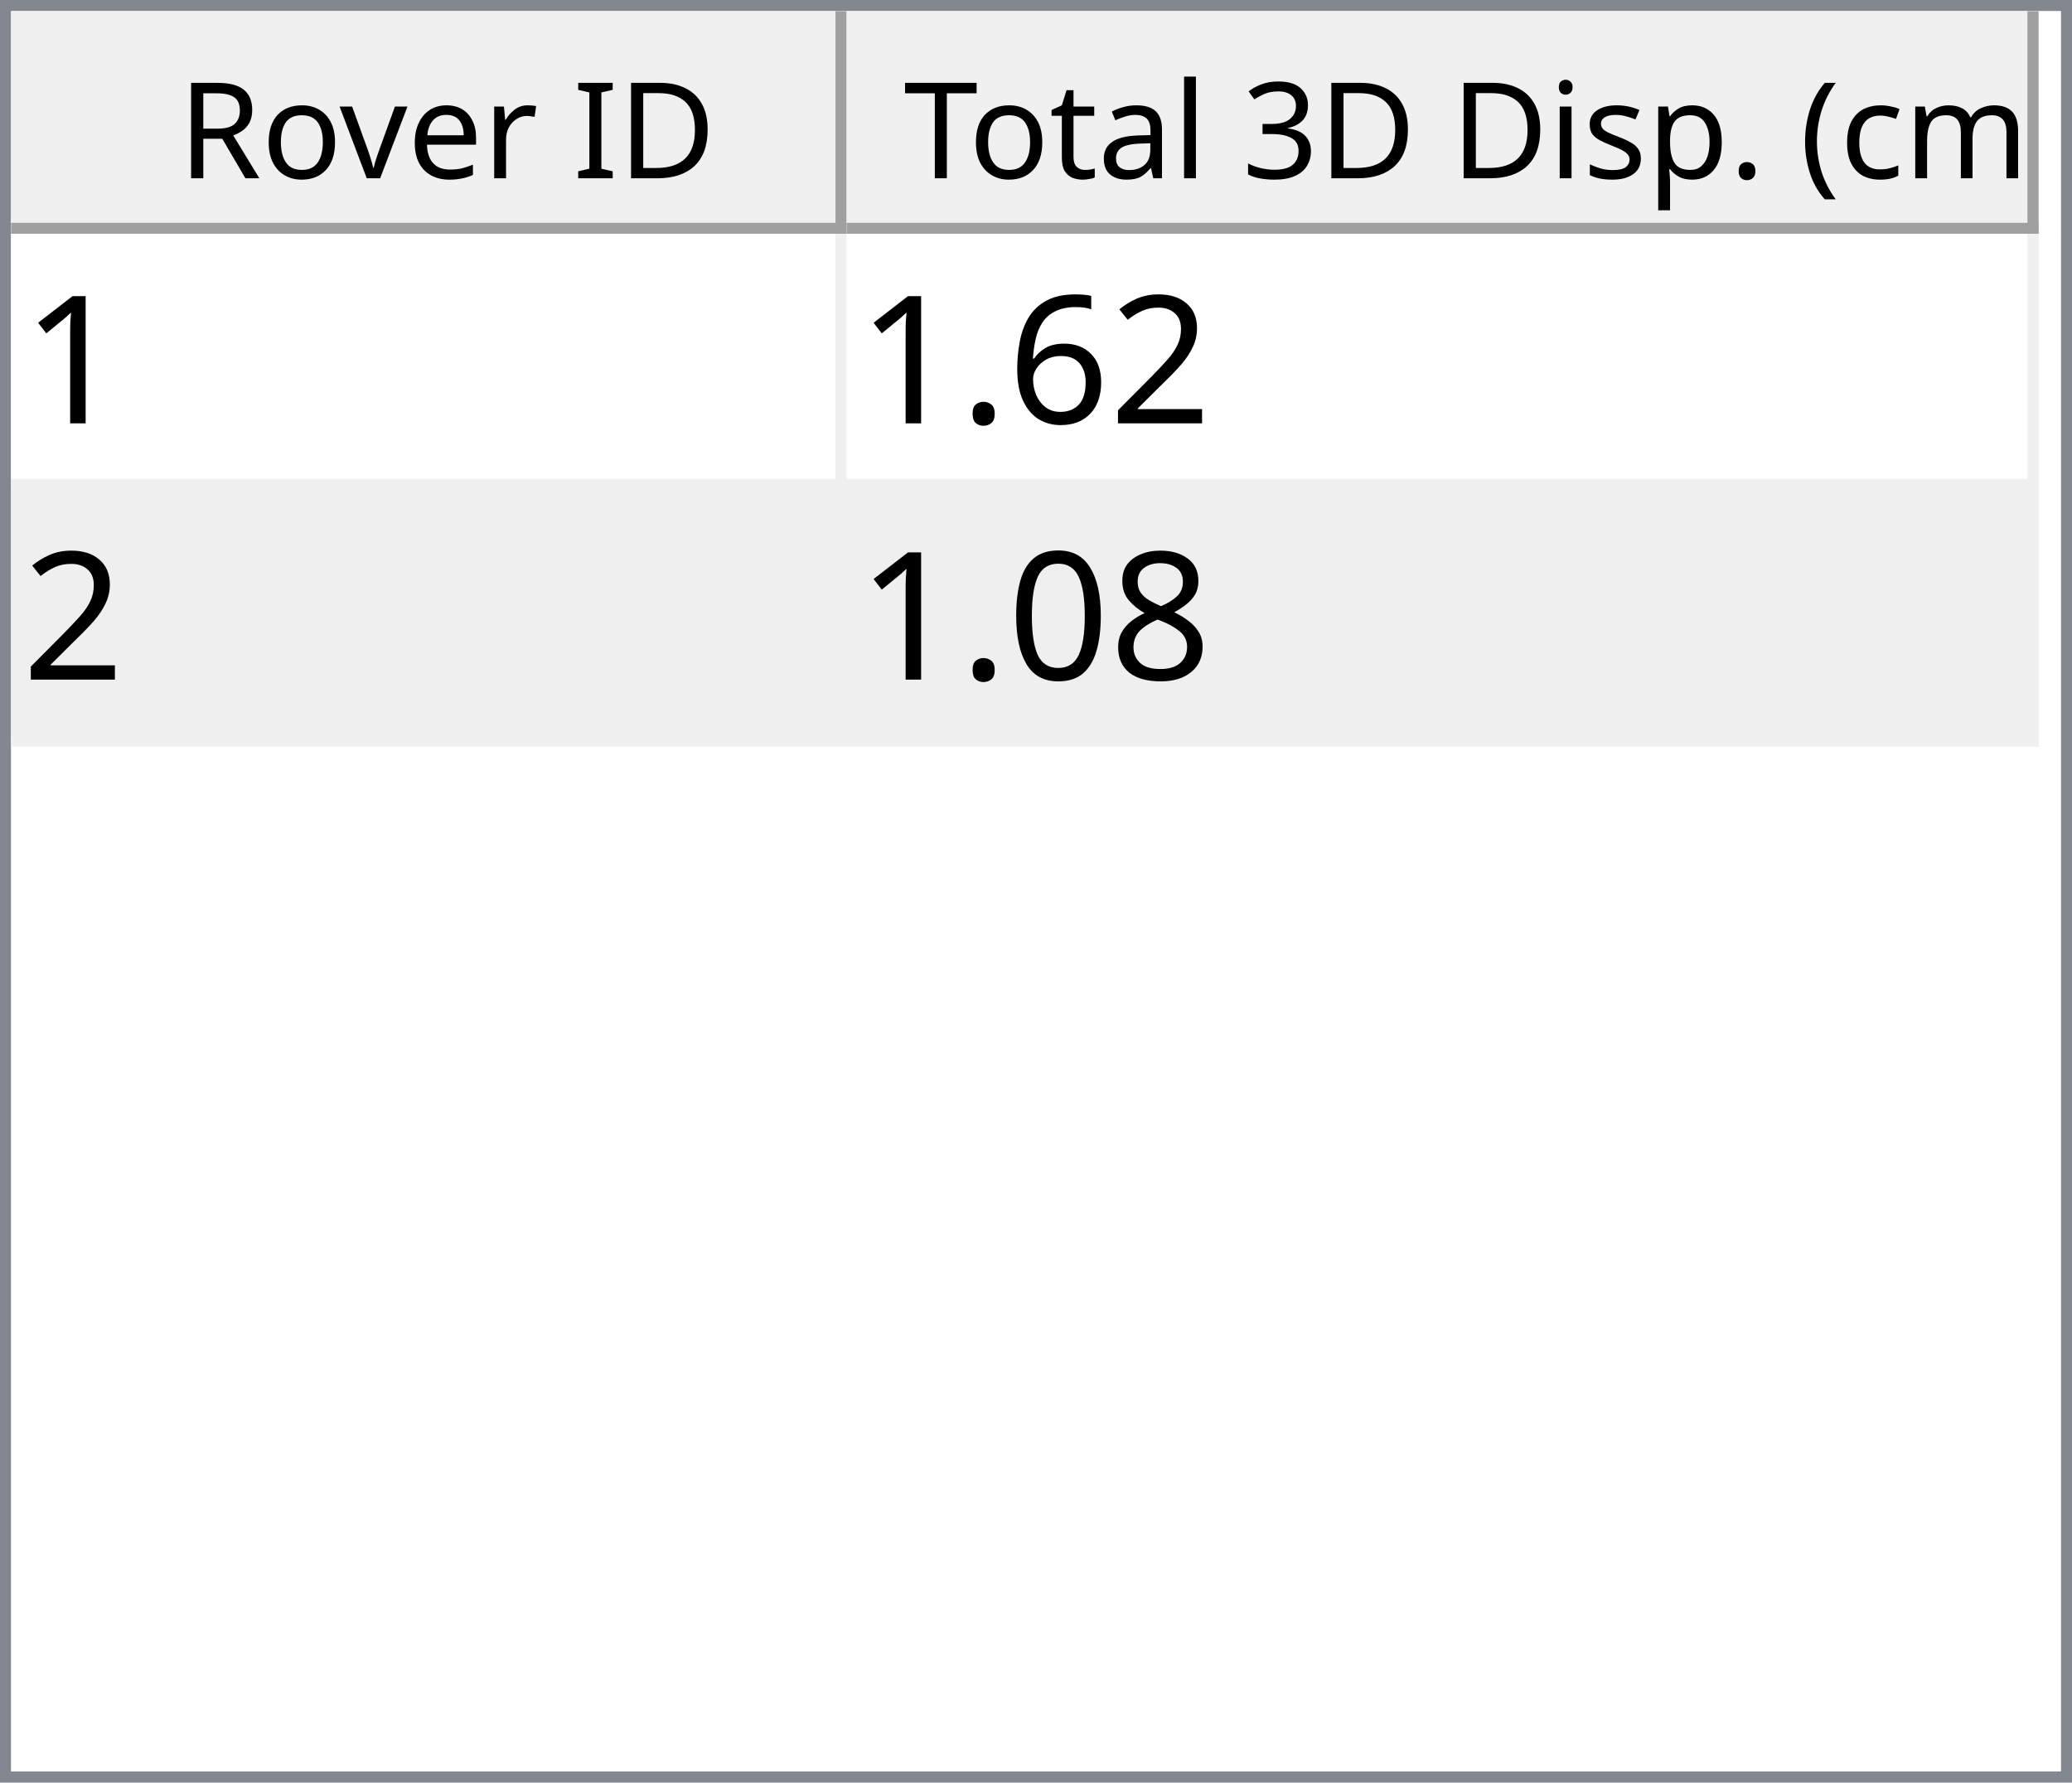
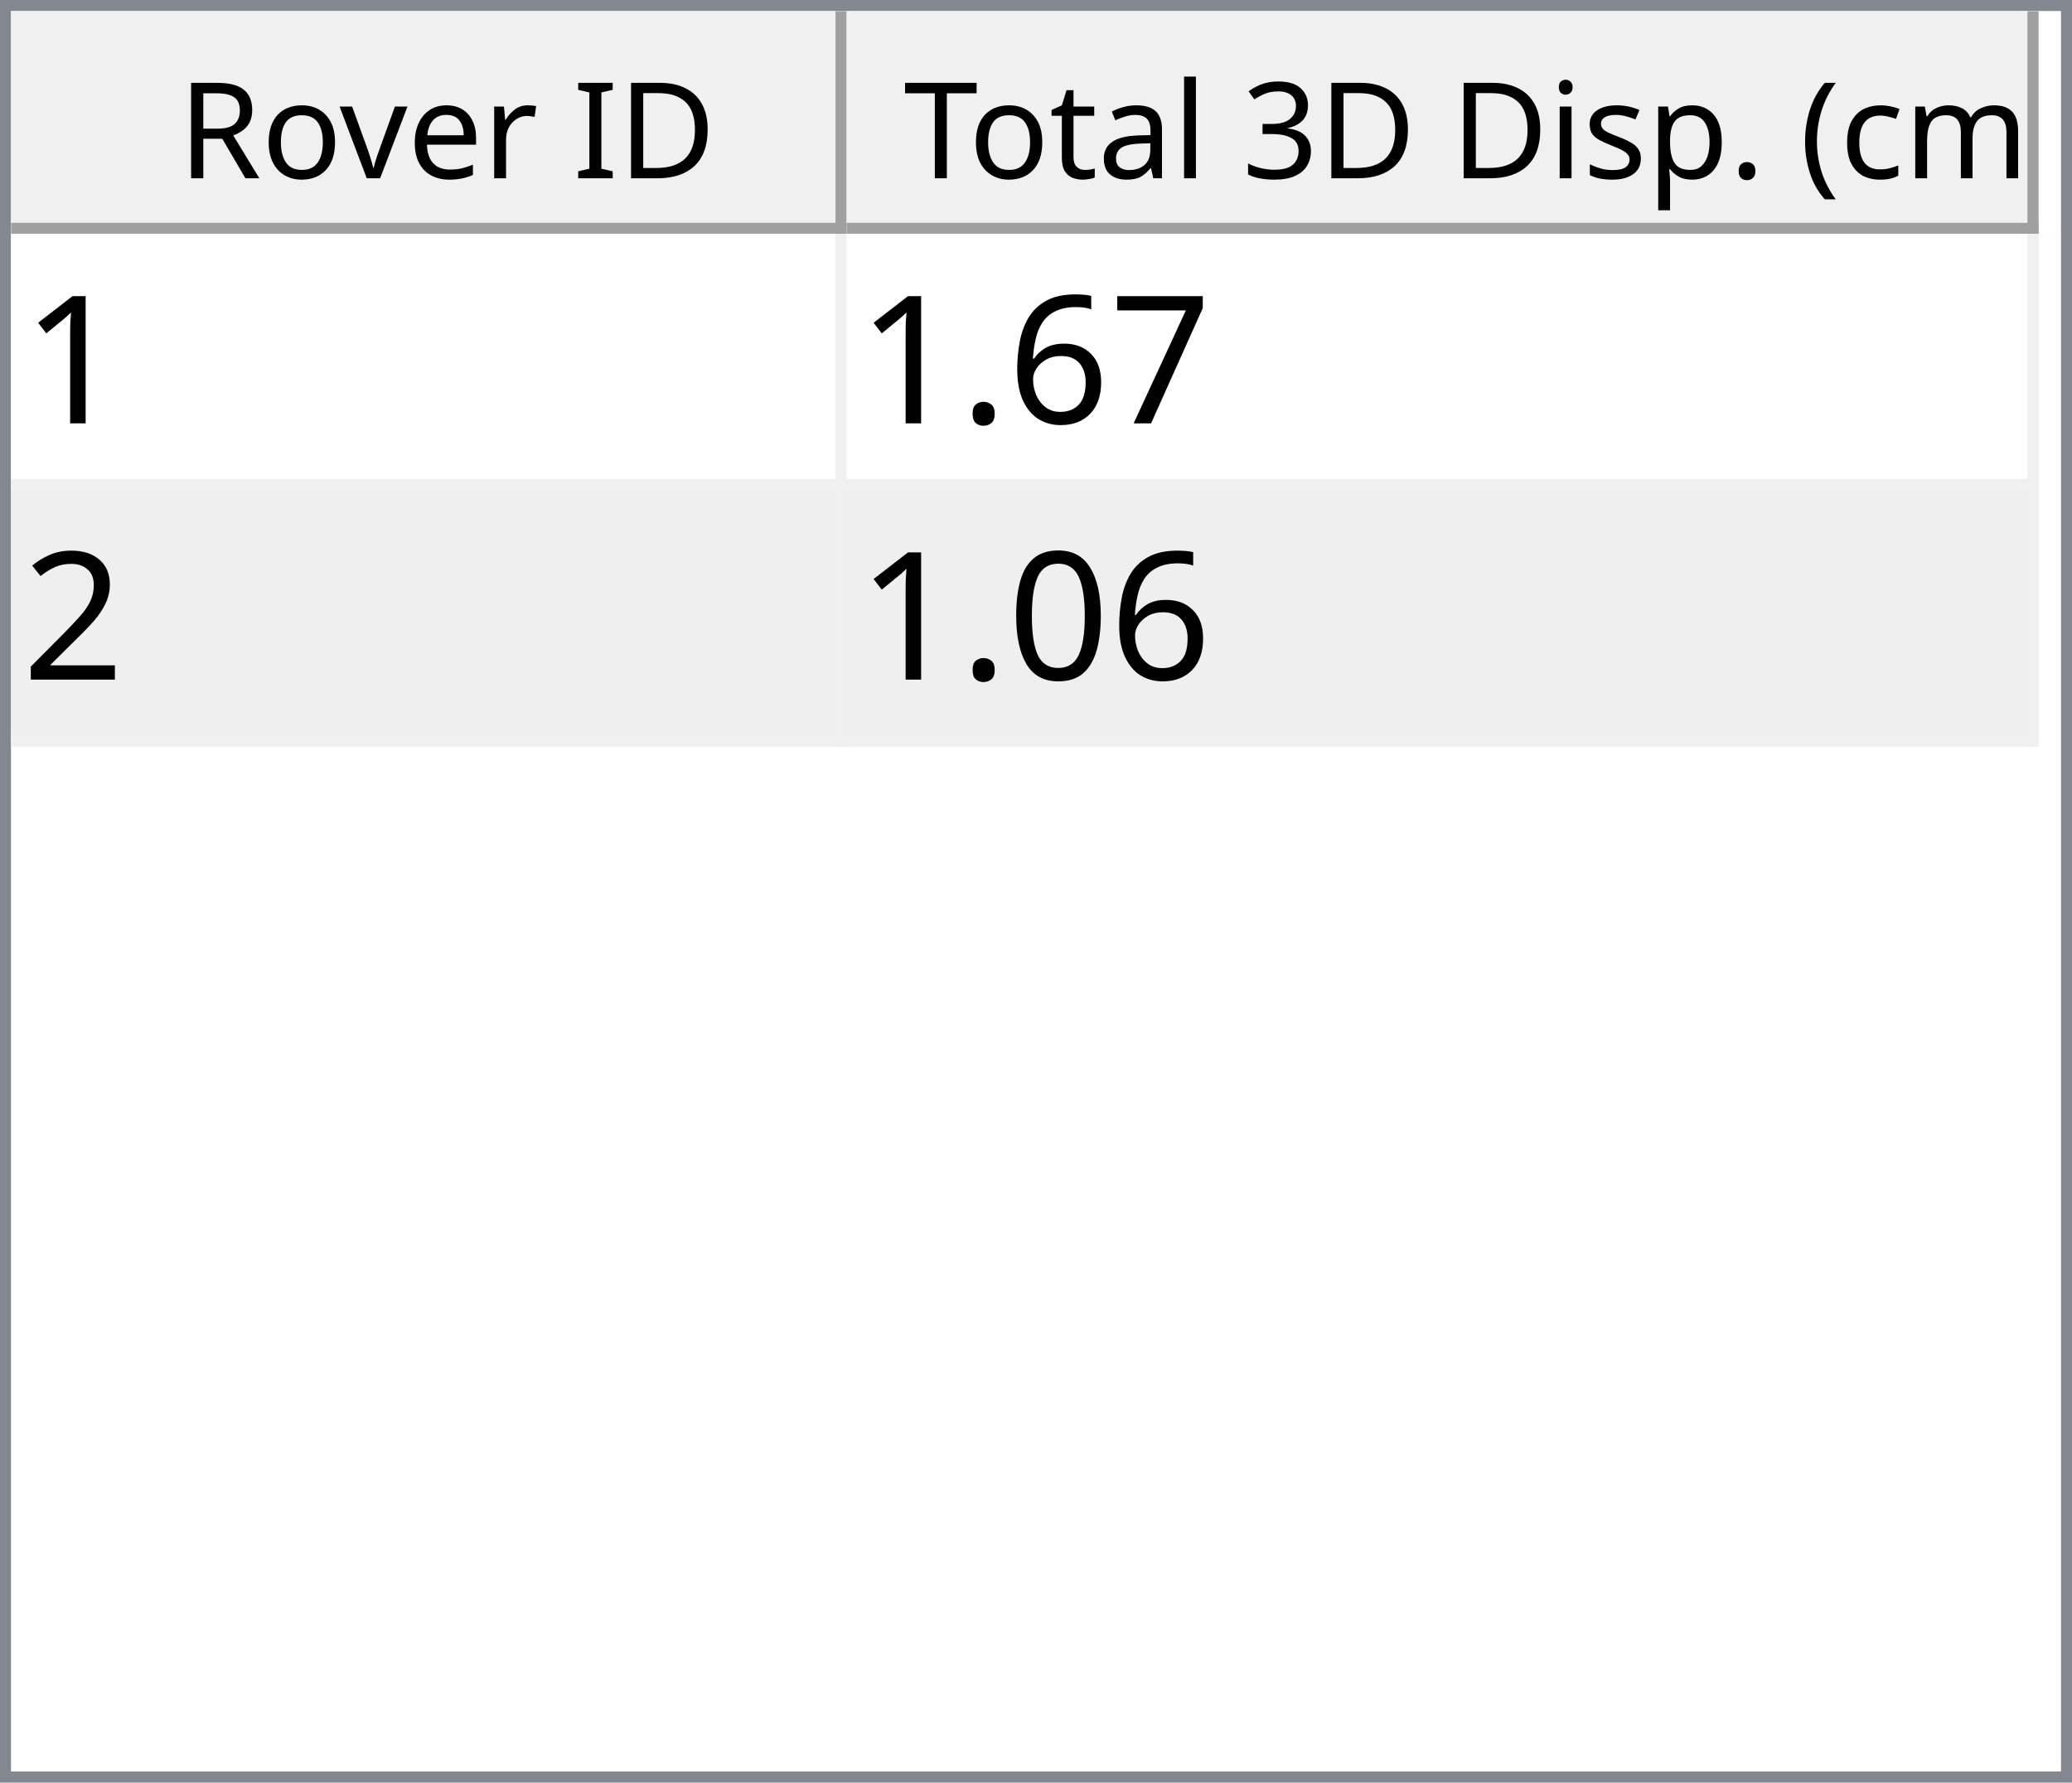
<svg xmlns="http://www.w3.org/2000/svg" style="fill-opacity:1; color-rendering:auto; color-interpolation:auto; text-rendering:auto; stroke:black; stroke-linecap:square; stroke-miterlimit:10; shape-rendering:auto; stroke-opacity:1; fill:black; stroke-dasharray:none; font-weight:normal; stroke-width:1; font-family:'Dialog'; font-style:normal; stroke-linejoin:miter; font-size:12px; stroke-dashoffset:0; image-rendering:auto;" width="186" height="160">
  <defs id="genericDefs" />
  <g>
    <defs id="defs1">
      <clipPath clipPathUnits="userSpaceOnUse" id="clipPath1">
        <path d="M0 0 L186 0 L186 160 L0 160 L0 0 Z" />
      </clipPath>
      <clipPath clipPathUnits="userSpaceOnUse" id="clipPath2">
        <path d="M0 0 L0 160 L186 160 L186 0 Z" />
      </clipPath>
      <clipPath clipPathUnits="userSpaceOnUse" id="clipPath3">
        <path d="M0 0 L0 20 L184 20 L184 0 Z" />
      </clipPath>
      <clipPath clipPathUnits="userSpaceOnUse" id="clipPath4">
        <path d="M0 0 L0 20 L75 20 L75 0 Z" />
      </clipPath>
      <clipPath clipPathUnits="userSpaceOnUse" id="clipPath5">
        <path d="M1 1 L1 19 L74 19 L74 1 Z" />
      </clipPath>
      <clipPath clipPathUnits="userSpaceOnUse" id="clipPath6">
        <path d="M0 0 L0 18 L73 18 L73 0 Z" />
      </clipPath>
      <clipPath clipPathUnits="userSpaceOnUse" id="clipPath7">
        <path d="M-0.5 -0.5 L-0.5 19.5 L74.5 19.5 L74.5 -0.5 Z" />
      </clipPath>
      <clipPath clipPathUnits="userSpaceOnUse" id="clipPath8">
        <path d="M0 0 L0 20 L107 20 L107 0 Z" />
      </clipPath>
      <clipPath clipPathUnits="userSpaceOnUse" id="clipPath9">
        <path d="M1 1 L1 19 L106 19 L106 1 Z" />
      </clipPath>
      <clipPath clipPathUnits="userSpaceOnUse" id="clipPath10">
        <path d="M0 0 L0 18 L105 18 L105 0 Z" />
      </clipPath>
      <clipPath clipPathUnits="userSpaceOnUse" id="clipPath11">
        <path d="M-0.5 -0.5 L-0.5 19.5 L106.5 19.5 L106.5 -0.5 Z" />
      </clipPath>
      <clipPath clipPathUnits="userSpaceOnUse" id="clipPath12">
        <path d="M0 0 L0 138 L184 138 L184 0 Z" />
      </clipPath>
      <clipPath clipPathUnits="userSpaceOnUse" id="clipPath13">
        <path d="M0 0 L0 46 L182 46 L182 0 Z" />
      </clipPath>
      <clipPath clipPathUnits="userSpaceOnUse" id="clipPath14">
        <path d="M-0.5 -0.5 L-0.5 45.5 L181.5 45.5 L181.5 -0.5 Z" />
      </clipPath>
      <clipPath clipPathUnits="userSpaceOnUse" id="clipPath15">
        <path d="M0 0 L0 22 L74 22 L74 0 Z" />
      </clipPath>
      <clipPath clipPathUnits="userSpaceOnUse" id="clipPath16">
        <path d="M0 0 L0 22 L106 22 L106 0 Z" />
      </clipPath>
      <font horiz-adv-x="64.551" id="font1">
        <font-face ascent="107.91" descent="25.098" units-per-em="100" style="font-style:normal; font-family:Segoe UI; font-weight:normal;" />
        <missing-glyph horiz-adv-x="64.551" d="M8.109 0 L8.109 68.266 L56.453 68.266 L56.453 0 L8.109 0 ZM15.328 7.234 L49.219 7.234 L49.219 61.031 L15.328 61.031 L15.328 7.234 Z" />
        <glyph unicode="D" horiz-adv-x="70.117" d="M9.188 0 L9.188 70.016 L28.516 70.016 Q65.531 70.016 65.531 35.891 Q65.531 19.672 55.25 9.836 Q44.969 0 27.734 0 L9.188 0 ZM17.391 62.594 L17.391 7.422 L27.828 7.422 Q41.609 7.422 49.273 14.797 Q56.938 22.172 56.938 35.688 Q56.938 62.594 28.328 62.594 L17.391 62.594 Z" />
        <glyph unicode="I" horiz-adv-x="26.611" d="M17.391 0 L9.188 0 L9.188 70.016 L17.391 70.016 L17.391 0 Z" />
        <glyph unicode=" " horiz-adv-x="27.393" d="" />
        <glyph unicode="r" horiz-adv-x="34.766" d="M34.188 41.891 Q32.078 43.5 28.125 43.5 Q23 43.5 19.555 38.672 Q16.109 33.844 16.109 25.484 L16.109 0 L8.109 0 L8.109 50 L16.109 50 L16.109 39.703 L16.312 39.703 Q18.016 44.969 21.531 47.922 Q25.047 50.875 29.391 50.875 Q32.516 50.875 34.188 50.203 L34.188 41.891 Z" />
        <glyph unicode="e" horiz-adv-x="52.295" d="M48.297 23 L12.984 23 Q13.188 14.656 17.484 10.109 Q21.781 5.562 29.297 5.562 Q37.75 5.562 44.828 11.141 L44.828 3.609 Q38.234 -1.172 27.391 -1.172 Q16.797 -1.172 10.742 5.641 Q4.688 12.453 4.688 24.812 Q4.688 36.469 11.305 43.82 Q17.922 51.172 27.734 51.172 Q37.547 51.172 42.922 44.828 Q48.297 38.484 48.297 27.203 L48.297 23 ZM40.094 29.781 Q40.047 36.719 36.75 40.578 Q33.453 44.438 27.594 44.438 Q21.922 44.438 17.969 40.383 Q14.016 36.328 13.094 29.781 L40.094 29.781 Z" />
        <glyph unicode="v" horiz-adv-x="47.9" d="M47.406 50 L27.484 0 L19.625 0 L0.688 50 L9.469 50 L22.172 13.672 Q23.578 9.672 23.922 6.688 L24.125 6.688 Q24.609 10.453 25.688 13.484 L38.969 50 L47.406 50 Z" />
        <glyph unicode="o" horiz-adv-x="58.594" d="M29 -1.172 Q17.922 -1.172 11.305 5.836 Q4.688 12.844 4.688 24.422 Q4.688 37.016 11.57 44.094 Q18.453 51.172 30.172 51.172 Q41.359 51.172 47.633 44.289 Q53.906 37.406 53.906 25.203 Q53.906 13.234 47.141 6.031 Q40.375 -1.172 29 -1.172 ZM29.594 44.438 Q21.875 44.438 17.383 39.188 Q12.891 33.938 12.891 24.703 Q12.891 15.828 17.43 10.695 Q21.969 5.562 29.594 5.562 Q37.359 5.562 41.531 10.594 Q45.703 15.625 45.703 24.906 Q45.703 34.281 41.531 39.359 Q37.359 44.438 29.594 44.438 Z" />
        <glyph unicode="R" horiz-adv-x="59.814" d="M59.375 0 L49.609 0 L37.891 19.625 Q36.281 22.359 34.766 24.289 Q33.25 26.219 31.664 27.438 Q30.078 28.656 28.25 29.219 Q26.422 29.781 24.125 29.781 L17.391 29.781 L17.391 0 L9.188 0 L9.188 70.016 L30.078 70.016 Q34.672 70.016 38.555 68.867 Q42.438 67.719 45.289 65.375 Q48.141 63.031 49.758 59.547 Q51.375 56.062 51.375 51.375 Q51.375 47.703 50.273 44.656 Q49.172 41.609 47.148 39.211 Q45.125 36.812 42.266 35.133 Q39.406 33.453 35.844 32.516 L35.844 32.328 Q37.594 31.547 38.891 30.547 Q40.188 29.547 41.359 28.18 Q42.531 26.812 43.68 25.078 Q44.828 23.344 46.234 21.047 L59.375 0 ZM17.391 62.594 L17.391 37.203 L28.516 37.203 Q31.594 37.203 34.203 38.133 Q36.812 39.062 38.719 40.797 Q40.625 42.531 41.703 45.047 Q42.781 47.562 42.781 50.688 Q42.781 56.297 39.141 59.445 Q35.5 62.594 28.609 62.594 L17.391 62.594 Z" />
        <glyph unicode=")" horiz-adv-x="30.176" d="M8.297 -15.922 L1.172 -15.922 Q16.406 2.344 16.406 26.812 Q16.406 51.469 1.078 70.016 L8.297 70.016 Q23.531 52.156 23.531 26.703 Q23.531 1.375 8.297 -15.922 Z" />
        <glyph unicode="m" horiz-adv-x="86.133" d="M79.109 0 L71.094 0 L71.094 28.719 Q71.094 37.016 68.531 40.727 Q65.969 44.438 59.906 44.438 Q54.781 44.438 51.195 39.75 Q47.609 35.062 47.609 28.516 L47.609 0 L39.594 0 L39.594 29.688 Q39.594 44.438 28.219 44.438 Q22.953 44.438 19.531 40.016 Q16.109 35.594 16.109 28.516 L16.109 0 L8.109 0 L8.109 50 L16.109 50 L16.109 42.094 L16.312 42.094 Q21.625 51.172 31.844 51.172 Q36.969 51.172 40.773 48.312 Q44.578 45.453 46 40.828 Q51.562 51.172 62.594 51.172 Q79.109 51.172 79.109 30.812 L79.109 0 Z" />
        <glyph unicode="c" horiz-adv-x="46.191" d="M42.188 2.297 Q36.422 -1.172 28.516 -1.172 Q17.828 -1.172 11.258 5.789 Q4.688 12.75 4.688 23.828 Q4.688 36.188 11.766 43.68 Q18.844 51.172 30.672 51.172 Q37.25 51.172 42.281 48.734 L42.281 40.531 Q36.719 44.438 30.375 44.438 Q22.703 44.438 17.797 38.945 Q12.891 33.453 12.891 24.516 Q12.891 15.719 17.508 10.641 Q22.125 5.562 29.891 5.562 Q36.422 5.562 42.188 9.906 L42.188 2.297 Z" />
        <glyph unicode="(" horiz-adv-x="30.176" d="M29.109 -15.922 L21.969 -15.922 Q6.844 1.375 6.844 26.703 Q6.844 52.156 21.969 70.016 L29.203 70.016 Q13.875 51.469 13.875 26.812 Q13.875 2.344 29.109 -15.922 Z" />
        <glyph unicode="." horiz-adv-x="21.68" d="M10.891 -1.078 Q8.641 -1.078 7.055 0.539 Q5.469 2.156 5.469 4.391 Q5.469 6.641 7.055 8.273 Q8.641 9.906 10.891 9.906 Q13.188 9.906 14.797 8.273 Q16.406 6.641 16.406 4.391 Q16.406 2.156 14.797 0.539 Q13.188 -1.078 10.891 -1.078 Z" />
        <glyph unicode="p" horiz-adv-x="58.789" d="M16.312 7.234 L16.109 7.234 L16.109 -23 L8.109 -23 L8.109 50 L16.109 50 L16.109 41.219 L16.312 41.219 Q22.219 51.172 33.594 51.172 Q43.266 51.172 48.688 44.461 Q54.109 37.75 54.109 26.469 Q54.109 13.922 48 6.375 Q41.891 -1.172 31.297 -1.172 Q21.578 -1.172 16.312 7.234 ZM16.109 27.391 L16.109 20.406 Q16.109 14.203 20.141 9.883 Q24.172 5.562 30.375 5.562 Q37.641 5.562 41.773 11.133 Q45.906 16.703 45.906 26.609 Q45.906 34.969 42.047 39.703 Q38.188 44.438 31.594 44.438 Q24.609 44.438 20.359 39.578 Q16.109 34.719 16.109 27.391 Z" />
        <glyph unicode="s" horiz-adv-x="42.432" d="M5.078 1.812 L5.078 10.406 Q11.625 5.562 19.484 5.562 Q30.031 5.562 30.031 12.594 Q30.031 14.594 29.125 15.992 Q28.219 17.391 26.68 18.461 Q25.141 19.531 23.07 20.383 Q21 21.234 18.609 22.172 Q15.281 23.484 12.766 24.828 Q10.25 26.172 8.57 27.859 Q6.891 29.547 6.031 31.695 Q5.172 33.844 5.172 36.719 Q5.172 40.234 6.789 42.945 Q8.406 45.656 11.086 47.484 Q13.766 49.312 17.211 50.242 Q20.656 51.172 24.312 51.172 Q30.812 51.172 35.938 48.922 L35.938 40.828 Q30.422 44.438 23.25 44.438 Q21 44.438 19.195 43.922 Q17.391 43.406 16.094 42.477 Q14.797 41.547 14.086 40.258 Q13.375 38.969 13.375 37.406 Q13.375 35.453 14.086 34.133 Q14.797 32.812 16.164 31.789 Q17.531 30.766 19.484 29.938 Q21.438 29.109 23.922 28.125 Q27.25 26.859 29.883 25.516 Q32.516 24.172 34.375 22.484 Q36.234 20.797 37.234 18.602 Q38.234 16.406 38.234 13.375 Q38.234 9.672 36.602 6.938 Q34.969 4.203 32.234 2.398 Q29.5 0.594 25.93 -0.289 Q22.359 -1.172 18.453 -1.172 Q10.75 -1.172 5.078 1.812 Z" />
        <glyph unicode="i" horiz-adv-x="24.219" d="M12.203 62.703 Q10.062 62.703 8.547 64.164 Q7.031 65.625 7.031 67.875 Q7.031 70.125 8.547 71.609 Q10.062 73.094 12.203 73.094 Q14.406 73.094 15.945 71.609 Q17.484 70.125 17.484 67.875 Q17.484 65.719 15.945 64.211 Q14.406 62.703 12.203 62.703 ZM16.109 0 L8.109 0 L8.109 50 L16.109 50 L16.109 0 Z" />
        <glyph unicode="3" horiz-adv-x="53.906" d="M46.531 19.828 Q46.531 15.094 44.75 11.211 Q42.969 7.328 39.719 4.57 Q36.469 1.812 31.93 0.297 Q27.391 -1.219 21.922 -1.219 Q11.922 -1.219 6 2.594 L6 11.188 Q13.094 5.609 22.219 5.609 Q25.875 5.609 28.828 6.539 Q31.781 7.469 33.906 9.227 Q36.031 10.984 37.18 13.477 Q38.328 15.969 38.328 19.094 Q38.328 32.812 18.797 32.812 L12.984 32.812 L12.984 39.594 L18.5 39.594 Q35.797 39.594 35.797 52.484 Q35.797 64.406 22.609 64.406 Q15.188 64.406 8.688 59.422 L8.688 67.188 Q15.375 71.188 24.609 71.188 Q29 71.188 32.57 69.969 Q36.141 68.75 38.68 66.555 Q41.219 64.359 42.609 61.281 Q44 58.203 44 54.5 Q44 40.672 30.031 36.719 L30.031 36.531 Q33.594 36.141 36.625 34.797 Q39.656 33.453 41.852 31.305 Q44.047 29.156 45.289 26.25 Q46.531 23.344 46.531 19.828 Z" />
        <glyph unicode="l" horiz-adv-x="24.219" d="M16.109 0 L8.109 0 L8.109 74.031 L16.109 74.031 L16.109 0 Z" />
        <glyph unicode="a" horiz-adv-x="50.879" d="M43.891 0 L35.891 0 L35.891 7.812 L35.688 7.812 Q30.469 -1.172 20.312 -1.172 Q12.844 -1.172 8.617 2.781 Q4.391 6.734 4.391 13.281 Q4.391 27.297 20.906 29.594 L35.891 31.688 Q35.891 44.438 25.594 44.438 Q16.547 44.438 9.281 38.281 L9.281 46.484 Q16.656 51.172 26.266 51.172 Q43.891 51.172 43.891 32.516 L43.891 0 ZM35.891 25.297 L23.828 23.641 Q18.266 22.859 15.43 20.875 Q12.594 18.891 12.594 13.875 Q12.594 10.203 15.211 7.883 Q17.828 5.562 22.172 5.562 Q28.125 5.562 32.008 9.742 Q35.891 13.922 35.891 20.312 L35.891 25.297 Z" />
        <glyph unicode="t" horiz-adv-x="33.887" d="M31.297 0.484 Q28.469 -1.078 23.828 -1.078 Q10.688 -1.078 10.688 13.578 L10.688 43.172 L2.094 43.172 L2.094 50 L10.688 50 L10.688 62.203 L18.703 64.797 L18.703 50 L31.297 50 L31.297 43.172 L18.703 43.172 L18.703 14.984 Q18.703 9.969 20.414 7.82 Q22.125 5.672 26.078 5.672 Q29.109 5.672 31.297 7.328 L31.297 0.484 Z" />
        <glyph unicode="T" horiz-adv-x="52.393" d="M50.594 62.594 L30.375 62.594 L30.375 0 L22.172 0 L22.172 62.594 L2 62.594 L2 70.016 L50.594 70.016 L50.594 62.594 Z" />
      </font>
      <font horiz-adv-x="75.0" id="font2">
        <font-face ascent="100.537" descent="21.973" units-per-em="100" style="font-style:normal; font-family:sans-serif; font-weight:normal;" />
        <missing-glyph horiz-adv-x="75.0" d="M12.5 0 L12.5 62.5 L62.5 62.5 L62.5 0 L12.5 0 ZM14.062 1.562 L60.938 1.562 L60.938 60.938 L14.062 60.938 L14.062 1.562 Z" />
        <glyph unicode="1" horiz-adv-x="55.615" d="M37.25 0 L28.469 0 L28.469 56 Q25.297 52.984 20.141 49.953 Q14.984 46.922 10.891 45.406 L10.891 53.906 Q18.266 57.375 23.781 62.305 Q29.297 67.234 31.594 71.875 L37.25 71.875 L37.25 0 Z" />
-         <glyph unicode="2" horiz-adv-x="55.615" d="M50.344 8.453 L50.344 0 L3.031 0 Q2.938 3.172 4.047 6.109 Q5.859 10.938 9.836 15.625 Q13.812 20.312 21.344 26.469 Q33.016 36.031 37.117 41.625 Q41.219 47.219 41.219 52.203 Q41.219 57.422 37.477 61.008 Q33.734 64.594 27.734 64.594 Q21.391 64.594 17.578 60.789 Q13.766 56.984 13.719 50.25 L4.688 51.172 Q5.609 61.281 11.664 66.578 Q17.719 71.875 27.938 71.875 Q38.234 71.875 44.242 66.164 Q50.25 60.453 50.25 52 Q50.25 47.703 48.492 43.555 Q46.734 39.406 42.656 34.812 Q38.578 30.219 29.109 22.219 Q21.188 15.578 18.945 13.211 Q16.703 10.844 15.234 8.453 L50.344 8.453 Z" />
+         <glyph unicode="7" horiz-adv-x="55.615" d="M4.734 62.203 L4.734 70.656 L51.078 70.656 L51.078 63.812 Q44.234 56.547 37.523 44.484 Q30.812 32.422 27.156 19.672 Q24.516 10.688 23.781 0 L14.75 0 Q14.891 8.453 18.062 20.414 Q21.234 32.375 27.172 43.484 Q33.109 54.594 39.797 62.203 L4.734 62.203 Z" />
        <glyph unicode="6" horiz-adv-x="55.615" d="M49.75 54.047 L41.016 53.375 Q39.844 58.547 37.703 60.891 Q34.125 64.656 28.906 64.656 Q24.703 64.656 21.531 62.312 Q17.391 59.281 14.992 53.469 Q12.594 47.656 12.5 36.922 Q15.672 41.75 20.266 44.094 Q24.859 46.438 29.891 46.438 Q38.672 46.438 44.852 39.969 Q51.031 33.5 51.031 23.25 Q51.031 16.5 48.125 10.719 Q45.219 4.938 40.141 1.859 Q35.062 -1.219 28.609 -1.219 Q17.625 -1.219 10.695 6.859 Q3.766 14.938 3.766 33.5 Q3.766 54.25 11.422 63.672 Q18.109 71.875 29.438 71.875 Q37.891 71.875 43.289 67.141 Q48.688 62.406 49.75 54.047 ZM13.875 23.188 Q13.875 18.656 15.797 14.508 Q17.719 10.359 21.188 8.18 Q24.656 6 28.469 6 Q34.031 6 38.039 10.492 Q42.047 14.984 42.047 22.703 Q42.047 30.125 38.086 34.398 Q34.125 38.672 28.125 38.672 Q22.172 38.672 18.023 34.398 Q13.875 30.125 13.875 23.188 Z" />
        <glyph unicode="." horiz-adv-x="27.783" d="M9.078 0 L9.078 10.016 L19.094 10.016 L19.094 0 L9.078 0 Z" />
-         <glyph unicode="8" horiz-adv-x="55.615" d="M17.672 38.812 Q12.203 40.828 9.57 44.539 Q6.938 48.25 6.938 53.422 Q6.938 61.234 12.555 66.555 Q18.172 71.875 27.484 71.875 Q36.859 71.875 42.578 66.43 Q48.297 60.984 48.297 53.172 Q48.297 48.188 45.68 44.508 Q43.062 40.828 37.75 38.812 Q44.344 36.672 47.781 31.883 Q51.219 27.094 51.219 20.453 Q51.219 11.281 44.727 5.031 Q38.234 -1.219 27.641 -1.219 Q17.047 -1.219 10.547 5.055 Q4.047 11.328 4.047 20.703 Q4.047 27.688 7.594 32.398 Q11.141 37.109 17.672 38.812 ZM15.922 53.719 Q15.922 48.641 19.195 45.414 Q22.469 42.188 27.688 42.188 Q32.766 42.188 36.016 45.383 Q39.266 48.578 39.266 53.219 Q39.266 58.062 35.914 61.359 Q32.562 64.656 27.594 64.656 Q22.562 64.656 19.242 61.43 Q15.922 58.203 15.922 53.719 ZM13.094 20.656 Q13.094 16.891 14.875 13.375 Q16.656 9.859 20.172 7.93 Q23.688 6 27.734 6 Q34.031 6 38.133 10.055 Q42.234 14.109 42.234 20.359 Q42.234 26.703 38.016 30.859 Q33.797 35.016 27.438 35.016 Q21.234 35.016 17.164 30.914 Q13.094 26.812 13.094 20.656 Z" />
+         <glyph unicode="2" horiz-adv-x="55.615" d="M50.344 8.453 L50.344 0 L3.031 0 Q2.938 3.172 4.047 6.109 Q5.859 10.938 9.836 15.625 Q13.812 20.312 21.344 26.469 Q33.016 36.031 37.117 41.625 Q41.219 47.219 41.219 52.203 Q41.219 57.422 37.477 61.008 Q33.734 64.594 27.734 64.594 Q21.391 64.594 17.578 60.789 Q13.766 56.984 13.719 50.25 L4.688 51.172 Q5.609 61.281 11.664 66.578 Q17.719 71.875 27.938 71.875 Q38.234 71.875 44.242 66.164 Q50.25 60.453 50.25 52 Q50.25 47.703 48.492 43.555 Q46.734 39.406 42.656 34.812 Q38.578 30.219 29.109 22.219 Q21.188 15.578 18.945 13.211 Q16.703 10.844 15.234 8.453 L50.344 8.453 Z" />
        <glyph unicode="0" horiz-adv-x="55.615" d="M4.156 35.297 Q4.156 48 6.766 55.742 Q9.375 63.484 14.523 67.68 Q19.672 71.875 27.484 71.875 Q33.25 71.875 37.594 69.555 Q41.938 67.234 44.773 62.867 Q47.609 58.5 49.219 52.227 Q50.828 45.953 50.828 35.297 Q50.828 22.703 48.242 14.969 Q45.656 7.234 40.508 3.008 Q35.359 -1.219 27.484 -1.219 Q17.141 -1.219 11.234 6.203 Q4.156 15.141 4.156 35.297 ZM13.188 35.297 Q13.188 17.672 17.312 11.836 Q21.438 6 27.484 6 Q33.547 6 37.672 11.859 Q41.797 17.719 41.797 35.297 Q41.797 52.984 37.672 58.789 Q33.547 64.594 27.391 64.594 Q21.344 64.594 17.719 59.469 Q13.188 52.938 13.188 35.297 Z" />
      </font>
    </defs>
    <g style="fill:white; stroke:white;">
      <rect x="0" y="0" width="186" style="clip-path:url(#clipPath1); stroke:none;" height="160" />
    </g>
    <g style="fill:white; text-rendering:optimizeSpeed; color-rendering:optimizeSpeed; image-rendering:optimizeSpeed; shape-rendering:crispEdges; stroke:white; color-interpolation:sRGB;">
      <rect x="0" width="186" height="160" y="0" style="stroke:none;" />
      <path style="stroke:none;" d="M0 160 L186 160 L186 0 L0 0 Z" />
    </g>
    <g style="fill:rgb(240,240,240); font-family:'Segoe UI'; stroke:rgb(240,240,240);">
      <rect x="0" y="0" width="186" style="clip-path:url(#clipPath2); stroke:none;" height="160" />
    </g>
    <g style="fill:rgb(130,135,144); font-family:'Segoe UI'; stroke:rgb(130,135,144);">
      <path d="M0 0 L186 0 L186 160 L0 160 L0 0 ZM1 1 L185 1 L185 159 L1 159 L1 1 Z" style="fill-rule:evenodd; clip-path:url(#clipPath2); stroke:none;" />
    </g>
    <g style="fill:white; font-family:'Segoe UI'; stroke:white;" transform="translate(1,1)">
      <rect x="0" y="0" width="184" style="clip-path:url(#clipPath3); stroke:none;" height="20" />
    </g>
    <g style="fill:rgb(240,240,240); font-family:'Segoe UI'; stroke:rgb(240,240,240);" transform="translate(1,1)">
      <rect x="0" y="0" width="75" style="clip-path:url(#clipPath4); stroke:none;" height="20" />
    </g>
    <g style="font-family:'Segoe UI';" transform="translate(2,2)">
      <text x="14" xml:space="preserve" y="14" style="clip-path:url(#clipPath6); stroke:none;">Rover ID</text>
    </g>
    <g style="fill:rgb(160,160,160); font-family:'Segoe UI'; stroke:rgb(160,160,160); stroke-linejoin:bevel;" transform="translate(1.5,1.5)">
      <line x1="74" x2="74" y1="0" style="fill:none; clip-path:url(#clipPath7);" y2="19" />
    </g>
    <g style="fill:rgb(160,160,160); font-family:'Segoe UI'; stroke:rgb(160,160,160); stroke-linejoin:bevel;" transform="matrix(1,0,0,1,1,1) translate(0.5,0.5)">
      <line x1="0" x2="74" y1="19" style="fill:none; clip-path:url(#clipPath7);" y2="19" />
    </g>
    <g style="fill:rgb(240,240,240); font-family:'Segoe UI'; stroke:rgb(240,240,240);" transform="translate(76,1)">
      <rect x="0" y="0" width="107" style="clip-path:url(#clipPath8); stroke:none;" height="20" />
    </g>
    <g style="font-family:'Segoe UI';" transform="translate(77,2)">
      <text x="1" xml:space="preserve" y="14" style="clip-path:url(#clipPath10); stroke:none;"> Total 3D Disp. (cm)</text>
    </g>
    <g style="fill:rgb(160,160,160); font-family:'Segoe UI'; stroke:rgb(160,160,160); stroke-linejoin:bevel;" transform="translate(76.5,1.5)">
      <line x1="106" x2="106" y1="0" style="fill:none; clip-path:url(#clipPath11);" y2="19" />
    </g>
    <g style="fill:rgb(160,160,160); font-family:'Segoe UI'; stroke:rgb(160,160,160); stroke-linejoin:bevel;" transform="matrix(1,0,0,1,76,1) translate(0.5,0.5)">
      <line x1="0" x2="106" y1="19" style="fill:none; clip-path:url(#clipPath11);" y2="19" />
    </g>
    <g style="fill:white; font-family:'Segoe UI'; stroke:white;" transform="translate(1,21)">
      <rect x="0" y="0" width="184" style="clip-path:url(#clipPath12); stroke:none;" height="138" />
    </g>
    <g style="fill:rgb(240,240,240); font-size:16px; font-family:sans-serif; stroke:rgb(240,240,240);" transform="translate(1,21)">
      <rect x="0" y="0" width="182" style="clip-path:url(#clipPath13); stroke:none;" height="46" />
      <line transform="translate(0.5,0.5)" x1="0" x2="181" y1="22" style="clip-path:url(#clipPath14); fill:none; stroke-linejoin:bevel;" y2="22" />
    </g>
    <g transform="matrix(1,0,0,1,1,21) translate(0.5,0.5)" style="fill:rgb(240,240,240); font-size:16px; font-family:sans-serif; stroke:rgb(240,240,240); stroke-linejoin:bevel;">
      <line x1="0" x2="181" y1="45" style="fill:none; clip-path:url(#clipPath14);" y2="45" />
    </g>
    <g transform="matrix(1,0,0,1,1,21) translate(0.5,0.5)" style="fill:rgb(240,240,240); font-size:16px; font-family:sans-serif; stroke:rgb(240,240,240); stroke-linejoin:bevel;">
      <line x1="74" x2="74" y1="0" style="fill:none; clip-path:url(#clipPath14);" y2="45" />
    </g>
    <g transform="matrix(1,0,0,1,1,21) translate(0.5,0.5)" style="fill:rgb(240,240,240); font-size:16px; font-family:sans-serif; stroke:rgb(240,240,240); stroke-linejoin:bevel;">
      <line x1="181" x2="181" y1="0" style="fill:none; clip-path:url(#clipPath14);" y2="45" />
    </g>
    <g style="fill:white; font-size:16px; font-family:sans-serif; stroke:white;" transform="matrix(1,0,0,1,1,21)">
      <rect x="0" y="0" width="74" style="clip-path:url(#clipPath15); stroke:none;" height="22" />
      <text x="1" y="17" style="fill:black; clip-path:url(#clipPath15); stroke:none;" xml:space="preserve">1</text>
    </g>
    <g style="fill:white; font-size:16px; font-family:sans-serif; stroke:white;" transform="matrix(1,0,0,1,1,21) translate(75,0)">
      <rect x="0" y="0" width="106" style="clip-path:url(#clipPath16); stroke:none;" height="22" />
-       <text x="1" y="17" style="fill:black; clip-path:url(#clipPath16); stroke:none;" xml:space="preserve">1.62</text>
+       <text x="1" y="17" style="fill:black; clip-path:url(#clipPath16); stroke:none;" xml:space="preserve">1.67</text>
    </g>
    <g style="fill:rgb(239,239,239); font-size:16px; font-family:sans-serif; stroke:rgb(239,239,239);" transform="matrix(1,0,0,1,1,21) translate(0,23)">
      <rect x="0" y="0" width="74" style="clip-path:url(#clipPath15); stroke:none;" height="22" />
      <text x="1" y="17" style="fill:black; clip-path:url(#clipPath15); stroke:none;" xml:space="preserve">2</text>
    </g>
    <g style="fill:rgb(239,239,239); font-size:16px; font-family:sans-serif; stroke:rgb(239,239,239);" transform="matrix(1,0,0,1,1,21) translate(75,23)">
      <rect x="0" y="0" width="106" style="clip-path:url(#clipPath16); stroke:none;" height="22" />
-       <text x="1" y="17" style="fill:black; clip-path:url(#clipPath16); stroke:none;" xml:space="preserve">1.08</text>
+       <text x="1" y="17" style="fill:black; clip-path:url(#clipPath16); stroke:none;" xml:space="preserve">1.06</text>
    </g>
  </g>
</svg>
